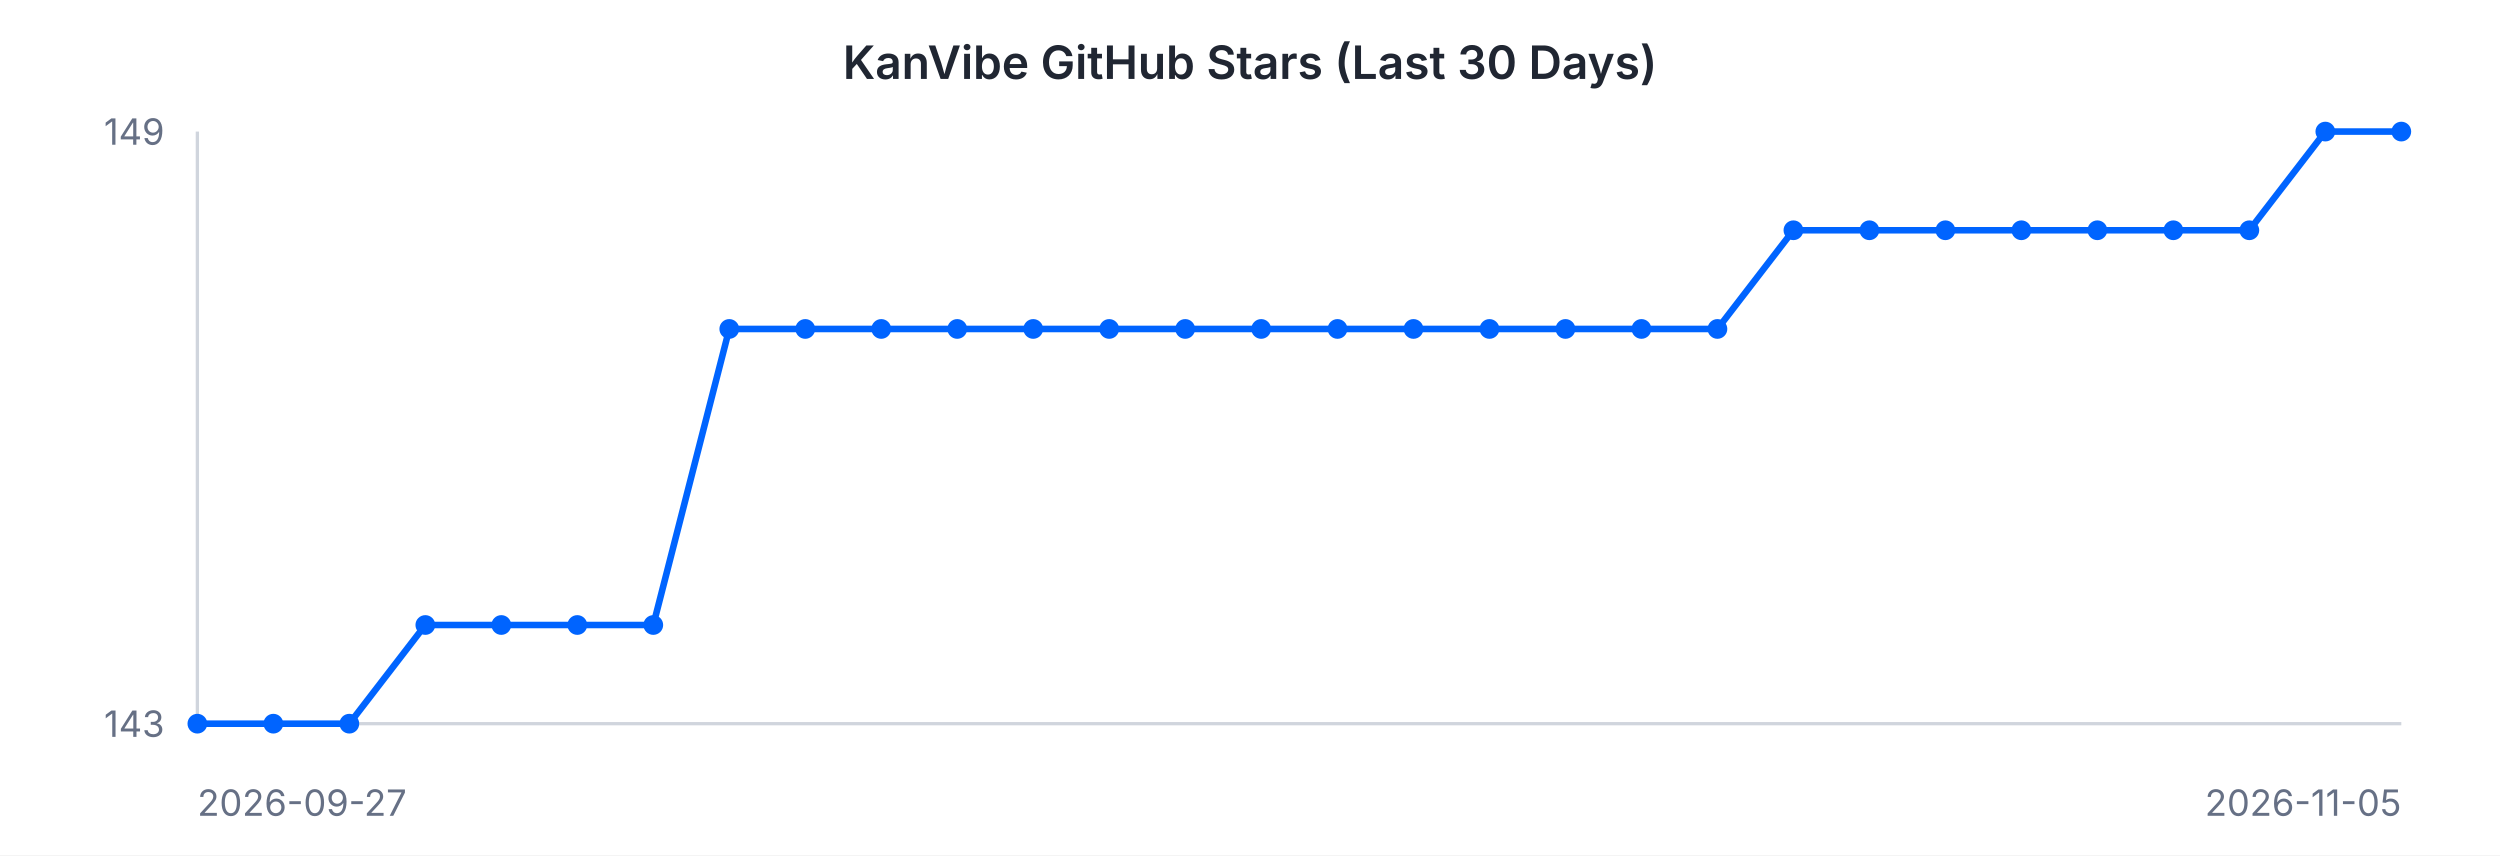
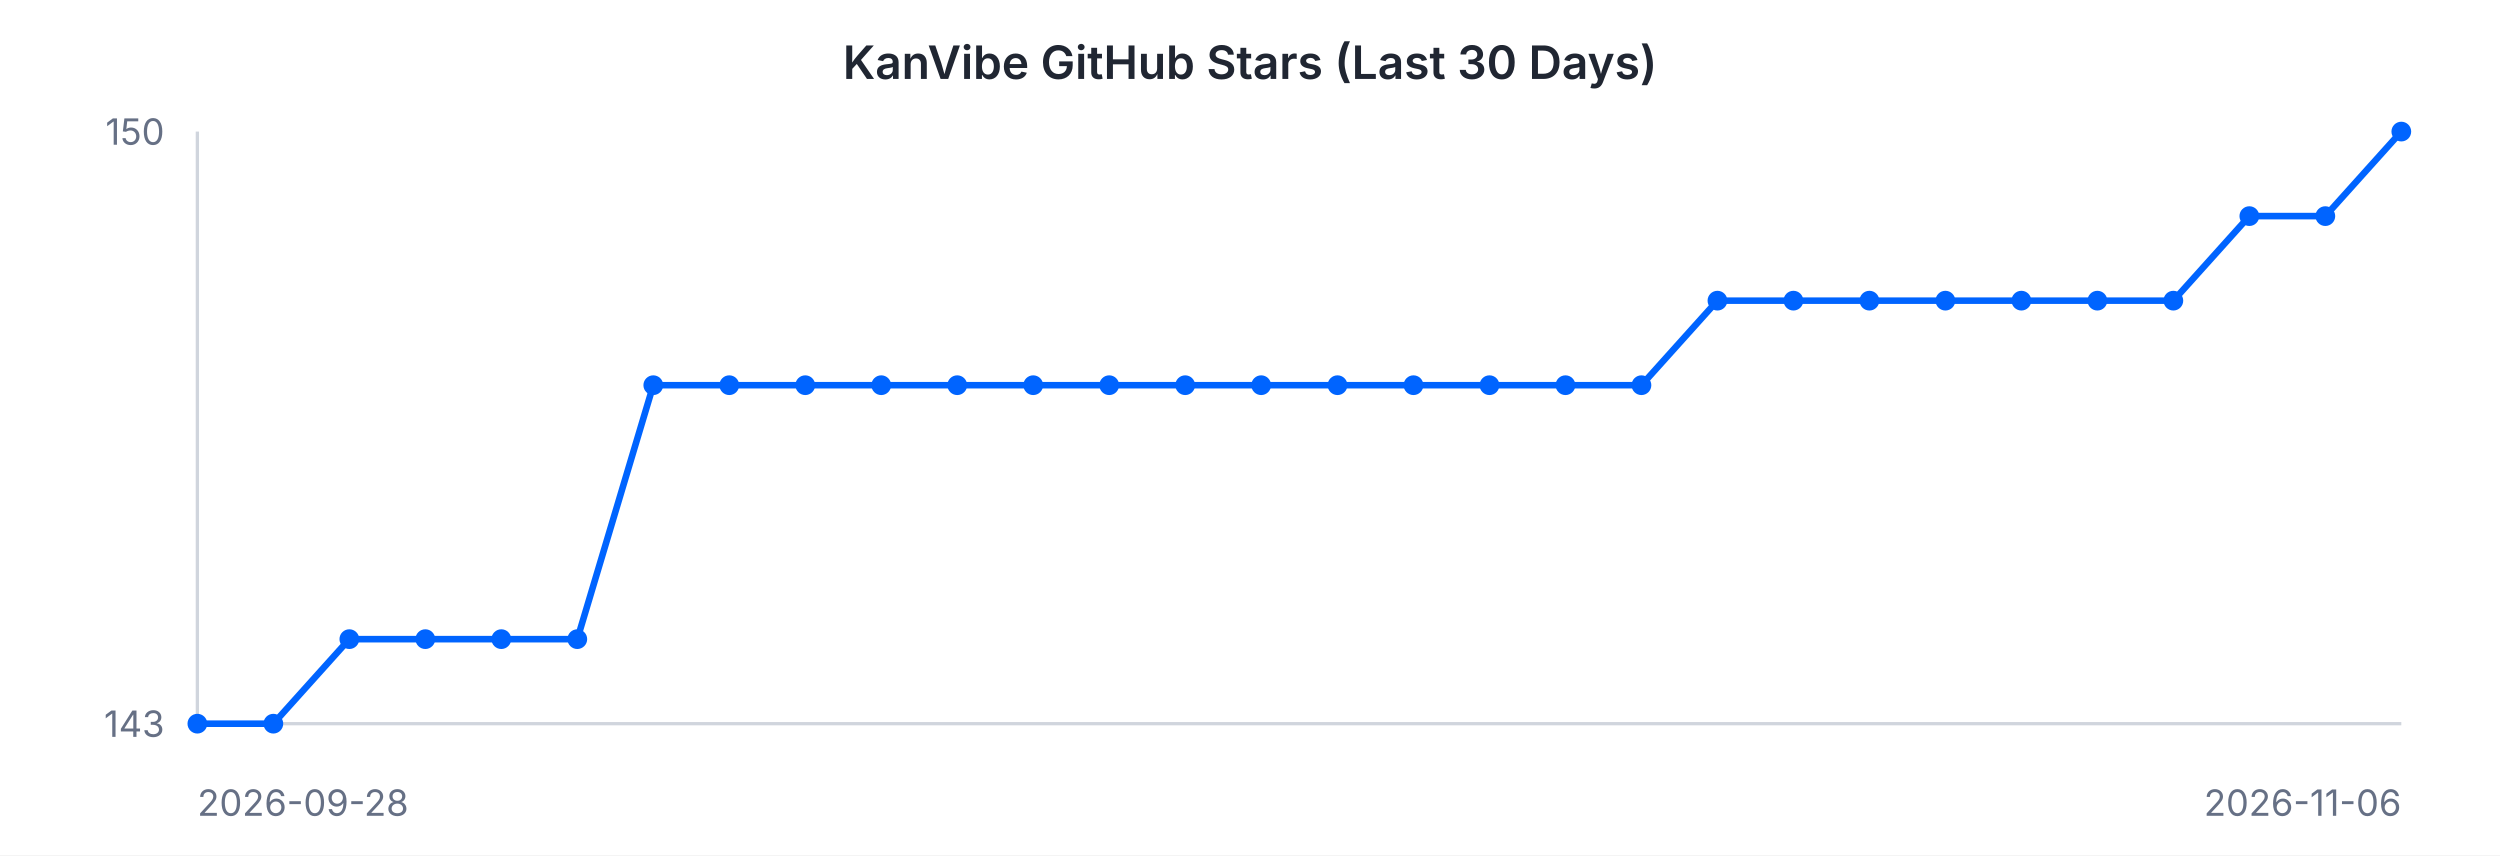
<svg xmlns="http://www.w3.org/2000/svg" width="760" height="260" viewBox="0 0 760 260" font-family="-apple-system, BlinkMacSystemFont, 'Segoe UI', sans-serif">
  <rect width="760" height="260" fill="#ffffff" />
  <text x="380" y="24" text-anchor="middle" font-size="14" font-weight="600" fill="#202632">KanVibe GitHub Stars (Last 30 Days)</text>
  <line x1="60" y1="40" x2="60" y2="220" stroke="#d0d5dd" stroke-width="1" />
  <line x1="60" y1="220" x2="730" y2="220" stroke="#d0d5dd" stroke-width="1" />
-   <path d="M 60.0 220.0 L 83.1 220.0 L 106.2 220.0 L 129.3 190.0 L 152.4 190.0 L 175.5 190.0 L 198.6 190.0 L 221.7 100.0 L 244.8 100.0 L 267.9 100.0 L 291.0 100.0 L 314.1 100.0 L 337.2 100.0 L 360.3 100.0 L 383.4 100.0 L 406.6 100.0 L 429.7 100.0 L 452.8 100.0 L 475.9 100.0 L 499.0 100.0 L 522.1 100.0 L 545.2 70.0 L 568.3 70.0 L 591.4 70.0 L 614.5 70.0 L 637.6 70.0 L 660.7 70.0 L 683.8 70.0 L 706.9 40.0 L 730.0 40.0" fill="none" stroke="#0064FF" stroke-width="2" />
+   <path d="M 60.0 220.0 L 83.1 220.0 L 106.2 194.3 L 129.3 194.3 L 152.4 194.3 L 175.5 194.3 L 198.6 117.1 L 221.7 117.1 L 244.8 117.1 L 267.9 117.1 L 291.0 117.1 L 314.1 117.1 L 337.2 117.1 L 360.3 117.1 L 383.4 117.1 L 406.6 117.1 L 429.7 117.1 L 452.8 117.1 L 475.9 117.1 L 499.0 117.1 L 522.1 91.4 L 545.2 91.4 L 568.3 91.4 L 591.4 91.4 L 614.5 91.4 L 637.6 91.4 L 660.7 91.4 L 683.8 65.7 L 706.9 65.7 L 730.0 40.0" fill="none" stroke="#0064FF" stroke-width="2" />
  <circle cx="60.0" cy="220.0" r="3" fill="#0064FF" />
  <circle cx="83.1" cy="220.0" r="3" fill="#0064FF" />
-   <circle cx="106.2" cy="220.0" r="3" fill="#0064FF" />
-   <circle cx="129.3" cy="190.0" r="3" fill="#0064FF" />
-   <circle cx="152.4" cy="190.0" r="3" fill="#0064FF" />
-   <circle cx="175.5" cy="190.0" r="3" fill="#0064FF" />
-   <circle cx="198.6" cy="190.0" r="3" fill="#0064FF" />
-   <circle cx="221.7" cy="100.0" r="3" fill="#0064FF" />
-   <circle cx="244.8" cy="100.0" r="3" fill="#0064FF" />
-   <circle cx="267.9" cy="100.0" r="3" fill="#0064FF" />
-   <circle cx="291.0" cy="100.0" r="3" fill="#0064FF" />
-   <circle cx="314.1" cy="100.0" r="3" fill="#0064FF" />
-   <circle cx="337.2" cy="100.0" r="3" fill="#0064FF" />
-   <circle cx="360.3" cy="100.0" r="3" fill="#0064FF" />
-   <circle cx="383.4" cy="100.0" r="3" fill="#0064FF" />
-   <circle cx="406.6" cy="100.0" r="3" fill="#0064FF" />
-   <circle cx="429.7" cy="100.0" r="3" fill="#0064FF" />
-   <circle cx="452.8" cy="100.0" r="3" fill="#0064FF" />
-   <circle cx="475.9" cy="100.0" r="3" fill="#0064FF" />
-   <circle cx="499.0" cy="100.0" r="3" fill="#0064FF" />
-   <circle cx="522.1" cy="100.0" r="3" fill="#0064FF" />
-   <circle cx="545.2" cy="70.0" r="3" fill="#0064FF" />
-   <circle cx="568.3" cy="70.0" r="3" fill="#0064FF" />
-   <circle cx="591.4" cy="70.0" r="3" fill="#0064FF" />
-   <circle cx="614.5" cy="70.0" r="3" fill="#0064FF" />
-   <circle cx="637.6" cy="70.0" r="3" fill="#0064FF" />
-   <circle cx="660.7" cy="70.0" r="3" fill="#0064FF" />
-   <circle cx="683.8" cy="70.0" r="3" fill="#0064FF" />
-   <circle cx="706.9" cy="40.0" r="3" fill="#0064FF" />
+   <circle cx="106.2" cy="194.3" r="3" fill="#0064FF" />
+   <circle cx="129.3" cy="194.3" r="3" fill="#0064FF" />
+   <circle cx="152.4" cy="194.3" r="3" fill="#0064FF" />
+   <circle cx="175.5" cy="194.3" r="3" fill="#0064FF" />
+   <circle cx="198.6" cy="117.1" r="3" fill="#0064FF" />
+   <circle cx="221.7" cy="117.1" r="3" fill="#0064FF" />
+   <circle cx="244.8" cy="117.1" r="3" fill="#0064FF" />
+   <circle cx="267.9" cy="117.1" r="3" fill="#0064FF" />
+   <circle cx="291.0" cy="117.1" r="3" fill="#0064FF" />
+   <circle cx="314.1" cy="117.1" r="3" fill="#0064FF" />
+   <circle cx="337.2" cy="117.1" r="3" fill="#0064FF" />
+   <circle cx="360.3" cy="117.1" r="3" fill="#0064FF" />
+   <circle cx="383.4" cy="117.1" r="3" fill="#0064FF" />
+   <circle cx="406.6" cy="117.1" r="3" fill="#0064FF" />
+   <circle cx="429.7" cy="117.1" r="3" fill="#0064FF" />
+   <circle cx="452.8" cy="117.1" r="3" fill="#0064FF" />
+   <circle cx="475.9" cy="117.1" r="3" fill="#0064FF" />
+   <circle cx="499.0" cy="117.1" r="3" fill="#0064FF" />
+   <circle cx="522.1" cy="91.4" r="3" fill="#0064FF" />
+   <circle cx="545.2" cy="91.4" r="3" fill="#0064FF" />
+   <circle cx="568.3" cy="91.4" r="3" fill="#0064FF" />
+   <circle cx="591.4" cy="91.4" r="3" fill="#0064FF" />
+   <circle cx="614.5" cy="91.4" r="3" fill="#0064FF" />
+   <circle cx="637.6" cy="91.4" r="3" fill="#0064FF" />
+   <circle cx="660.7" cy="91.4" r="3" fill="#0064FF" />
+   <circle cx="683.8" cy="65.7" r="3" fill="#0064FF" />
+   <circle cx="706.9" cy="65.7" r="3" fill="#0064FF" />
  <circle cx="730.0" cy="40.0" r="3" fill="#0064FF" />
-   <text x="50" y="44" text-anchor="end" font-size="11" fill="#667085">149</text>
+   <text x="50" y="44" text-anchor="end" font-size="11" fill="#667085">150</text>
  <text x="50" y="224" text-anchor="end" font-size="11" fill="#667085">143</text>
-   <text x="60" y="248" text-anchor="start" font-size="11" fill="#667085">2026-09-27</text>
-   <text x="730" y="248" text-anchor="end" font-size="11" fill="#667085">2026-11-05</text>
+   <text x="60" y="248" text-anchor="start" font-size="11" fill="#667085">2026-09-28</text>
+   <text x="730" y="248" text-anchor="end" font-size="11" fill="#667085">2026-11-06</text>
</svg>
